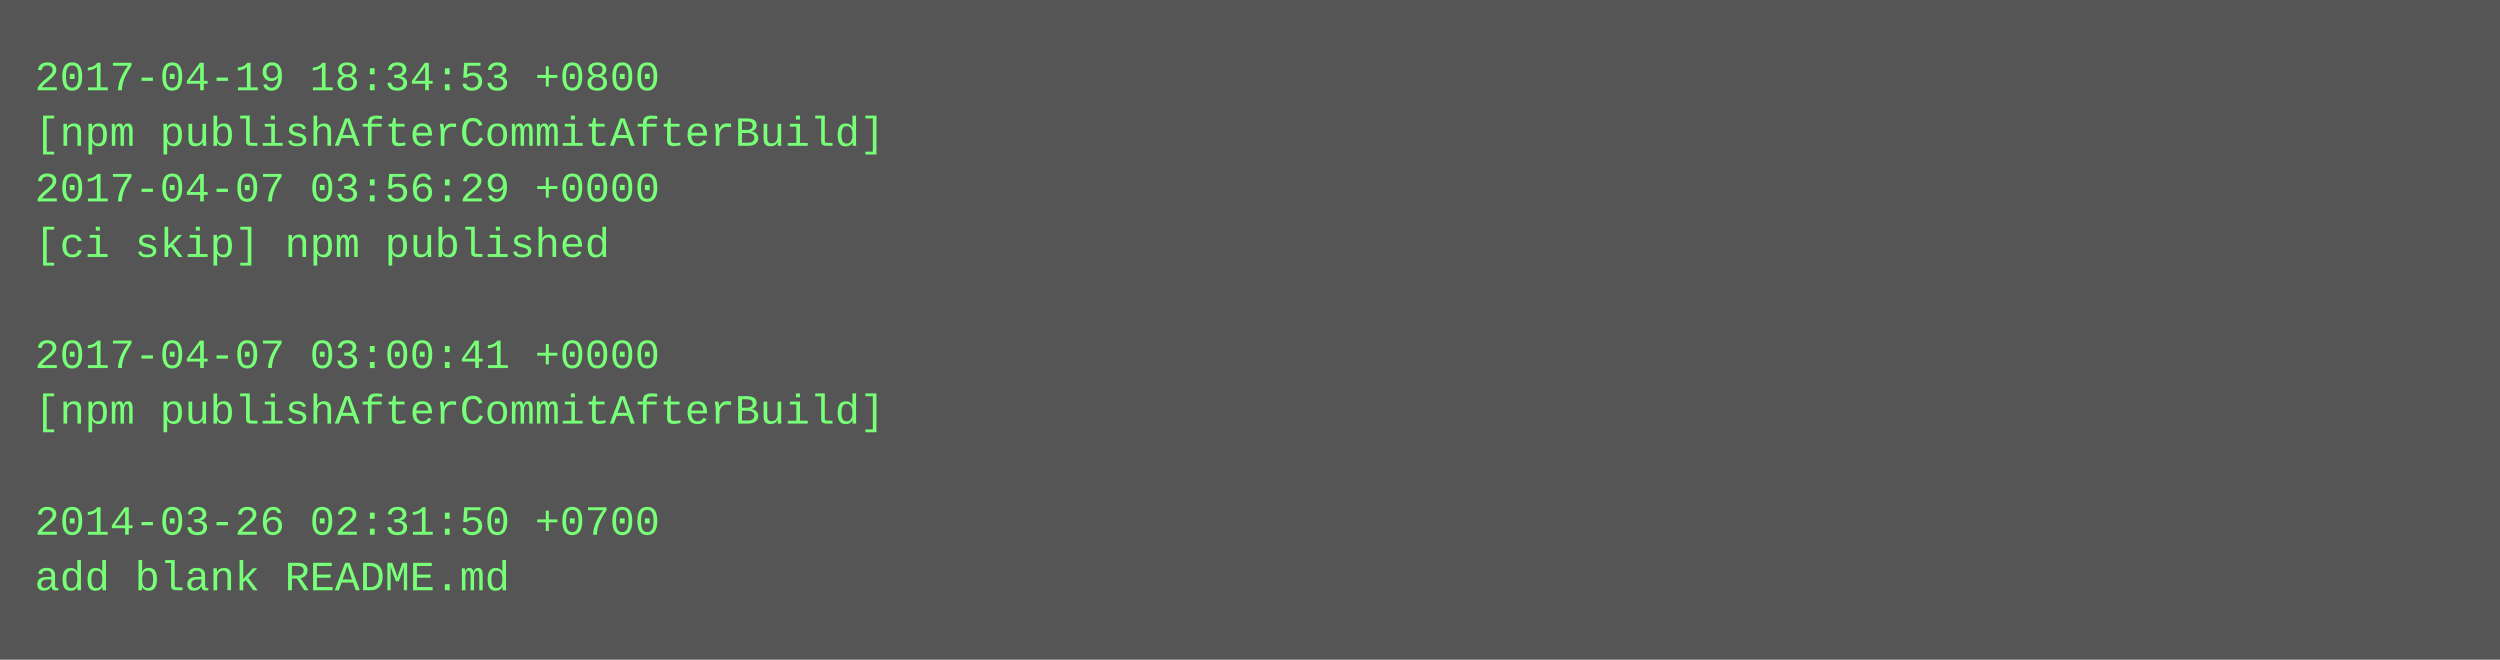
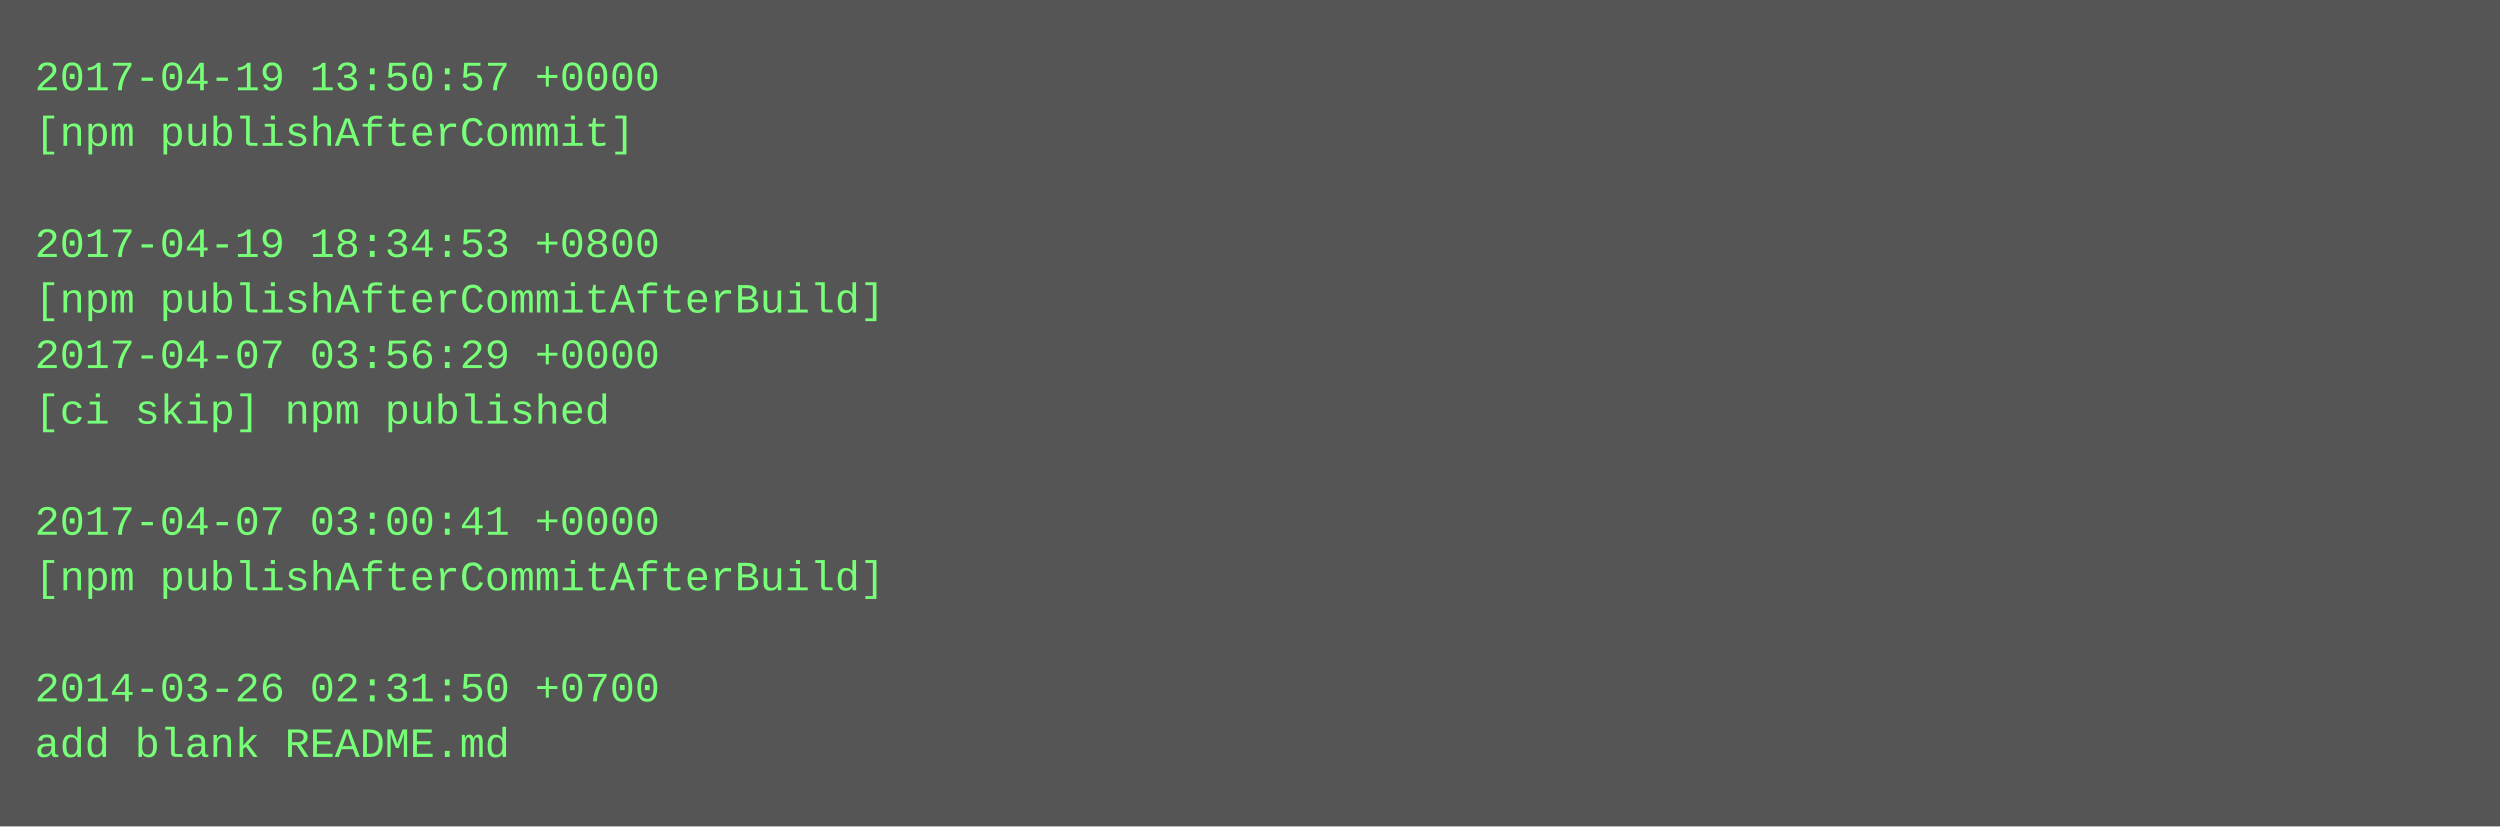
- <svg xmlns="http://www.w3.org/2000/svg" height="190" width="720">
-   <rect height="190" fill="#555" width="720" />
+ <svg xmlns="http://www.w3.org/2000/svg" height="238" width="720">
+   <rect height="238" fill="#555" width="720" />
  <text fill="#7f7" font-family="Courier New" font-size="12" xml:space="preserve">
-     <tspan x="10" y="26">2017-04-19 18:34:53 +0800</tspan>
-     <tspan x="10" y="42">[npm publishAfterCommitAfterBuild]</tspan>
-     <tspan x="10" y="58">2017-04-07 03:56:29 +0000</tspan>
-     <tspan x="10" y="74">[ci skip] npm published</tspan>
-     <tspan x="10" y="90" />
-     <tspan x="10" y="106">2017-04-07 03:00:41 +0000</tspan>
-     <tspan x="10" y="122">[npm publishAfterCommitAfterBuild]</tspan>
+     <tspan x="10" y="26">2017-04-19 13:50:57 +0000</tspan>
+     <tspan x="10" y="42">[npm publishAfterCommit]</tspan>
+     <tspan x="10" y="58" />
+     <tspan x="10" y="74">2017-04-19 18:34:53 +0800</tspan>
+     <tspan x="10" y="90">[npm publishAfterCommitAfterBuild]</tspan>
+     <tspan x="10" y="106">2017-04-07 03:56:29 +0000</tspan>
+     <tspan x="10" y="122">[ci skip] npm published</tspan>
    <tspan x="10" y="138" />
-     <tspan x="10" y="154">2014-03-26 02:31:50 +0700</tspan>
-     <tspan x="10" y="170">add blank README.md</tspan>
+     <tspan x="10" y="154">2017-04-07 03:00:41 +0000</tspan>
+     <tspan x="10" y="170">[npm publishAfterCommitAfterBuild]</tspan>
+     <tspan x="10" y="186" />
+     <tspan x="10" y="202">2014-03-26 02:31:50 +0700</tspan>
+     <tspan x="10" y="218">add blank README.md</tspan>
  </text>
</svg>
